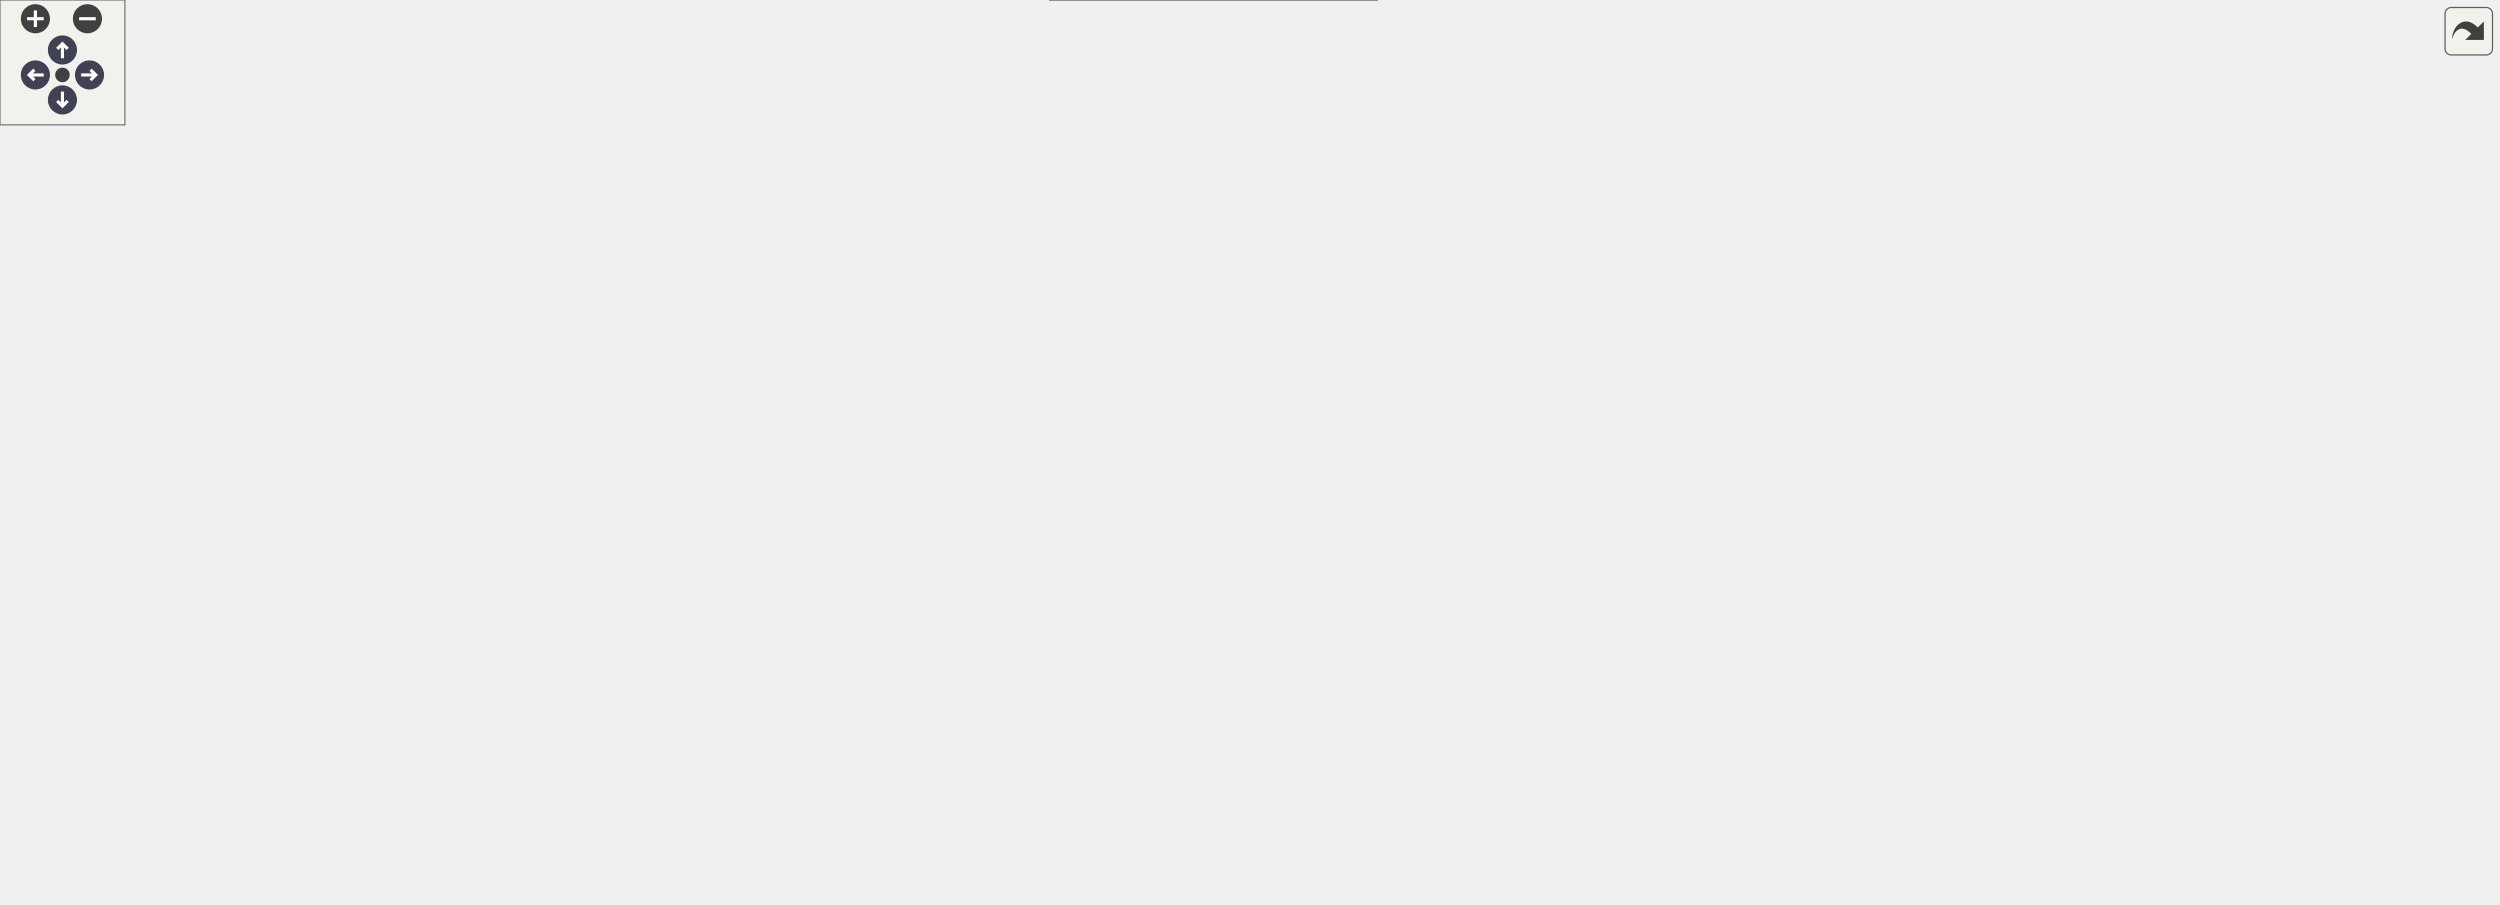
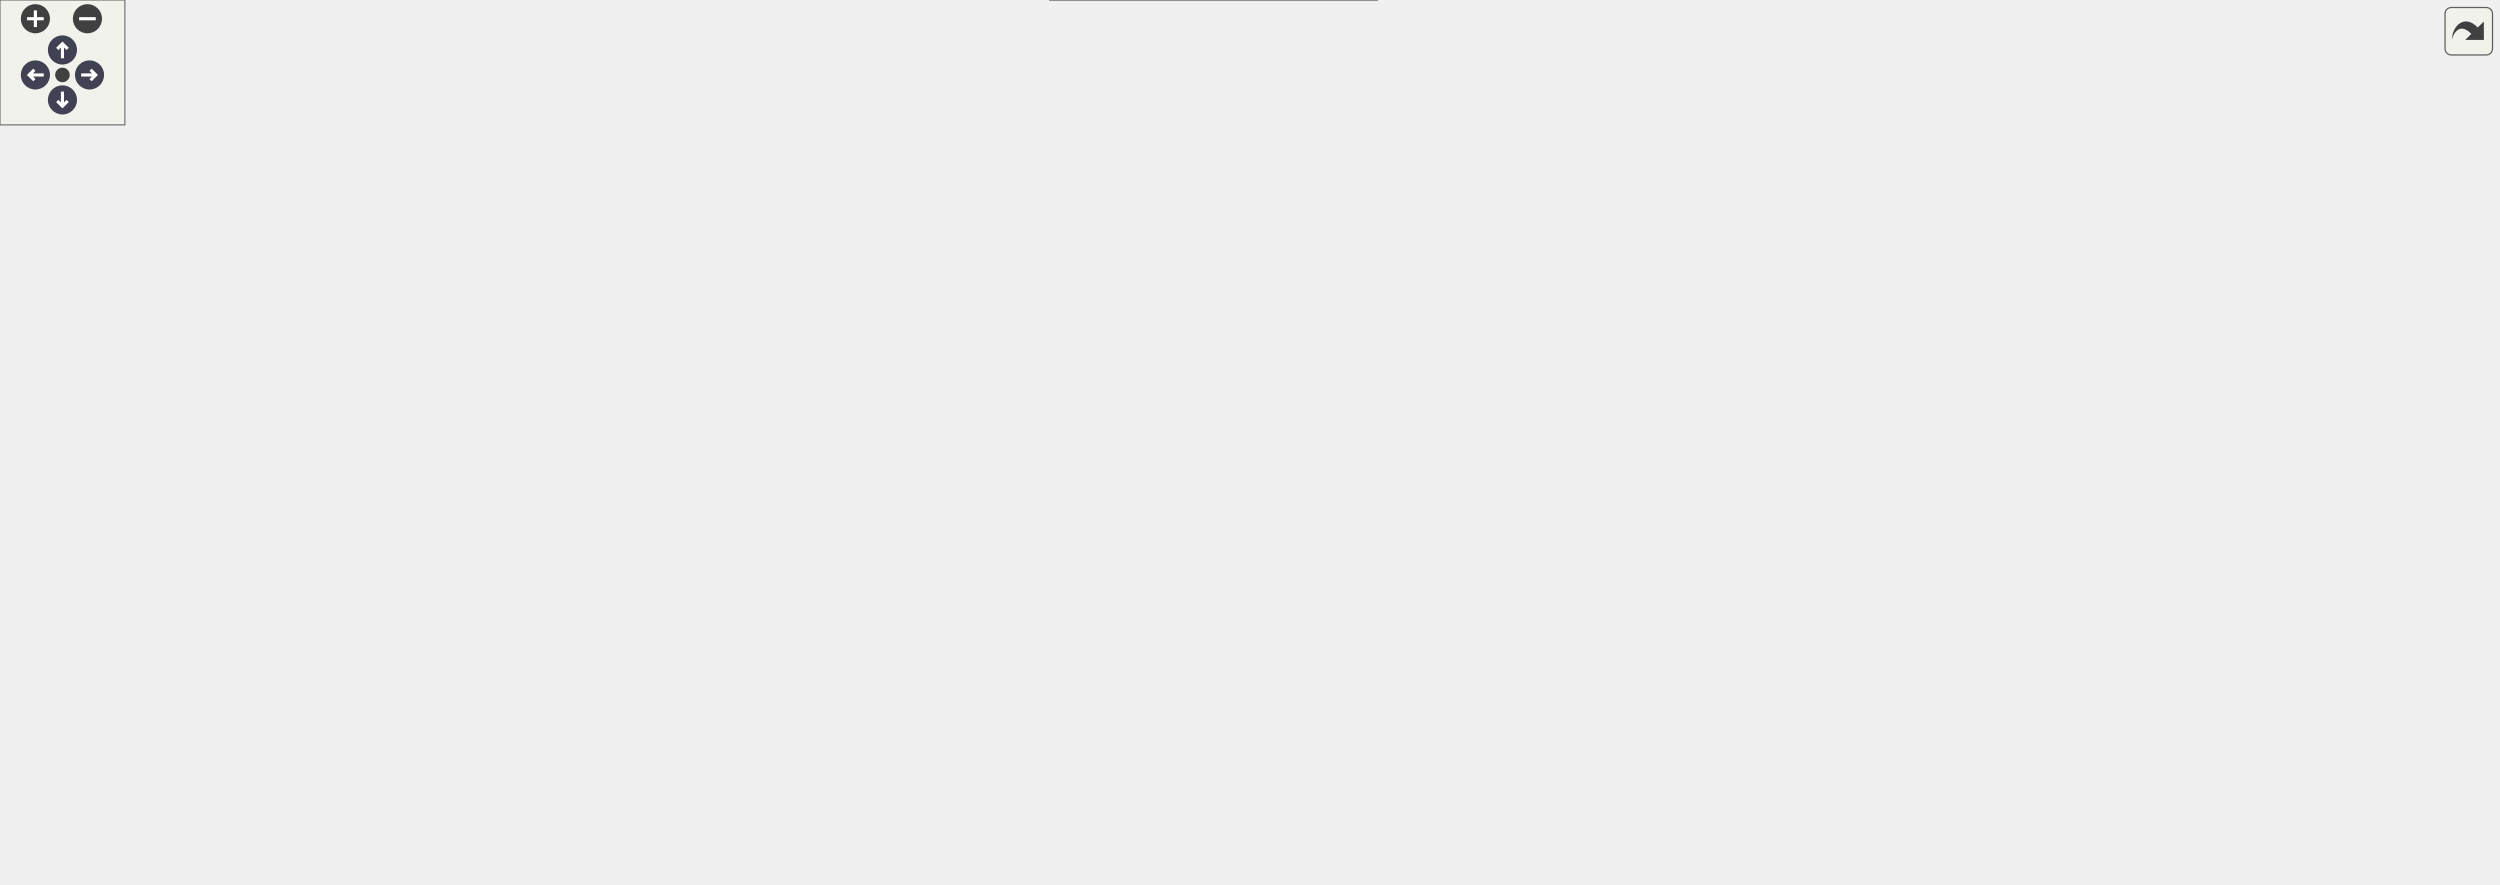
<svg xmlns="http://www.w3.org/2000/svg" xmlns:xlink="http://www.w3.org/1999/xlink" id="main" version="1.1" xml:space="preserve">
  <style type="text/css">
.node, .edge {opacity: 0.7;}
.node.selected, .edge.selected {opacity: 1;}
.edge:hover path { stroke: red; }
.edge:hover polygon { stroke: red; fill: red; }
</style>
  <defs>
    <circle id="rim" cx="0" cy="0" r="7" />
    <circle id="rim2" cx="0" cy="0" r="3.5" />
    <g id="zoomPlus">
      <use xlink:href="#rim" fill="#404040">
        <set attributeName="fill" to="#808080" begin="zoomplus.mouseover" end="zoomplus.mouseout" />
      </use>
      <path d="M-4,0h8M0,-4v8" fill="none" stroke="white" stroke-width="1.5" pointer-events="none" />
    </g>
    <g id="zoomMin">
      <use xlink:href="#rim" fill="#404040">
        <set attributeName="fill" to="#808080" begin="zoomminus.mouseover" end="zoomminus.mouseout" />
      </use>
      <path d="M-4,0h8" fill="none" stroke="white" stroke-width="1.5" pointer-events="none" />
    </g>
    <g id="arrowUp" transform="translate(30 24)">
      <use xlink:href="#rim" />
      <path pointer-events="none" fill="none" stroke="white" stroke-width="1.5" d="M0,-3.0v7 M-2.5,-0.5L0,-3.0L2.5,-0.5" />
    </g>
    <g id="arrowRight" transform="rotate(90) translate(36 -43)">
      <use xlink:href="#rim" />
      <path pointer-events="none" fill="none" stroke="white" stroke-width="1.5" d="M0,-3.0v7 M-2.5,-0.5L0,-3.0L2.5,-0.5" />
    </g>
    <g id="arrowDown" transform="rotate(180) translate(-30 -48)">
      <use xlink:href="#rim" />
      <path pointer-events="none" fill="none" stroke="white" stroke-width="1.5" d="M0,-3.0v7 M-2.5,-0.5L0,-3.0L2.5,-0.5" />
    </g>
    <g id="arrowLeft" transform="rotate(270) translate(-36 17)">
      <use xlink:href="#rim" />
      <path pointer-events="none" fill="none" stroke="white" stroke-width="1.5" d="M0,-3.0v7 M-2.5,-0.5L0,-3.0L2.5,-0.5" />
    </g>
    <g id="resetDef">
      <use xlink:href="#rim2" fill="#404040">
        <set attributeName="fill" to="#808080" begin="reset.mouseover" end="reset.mouseout" />
      </use>
    </g>
  </defs>
  <svg id="graph" class="graph">
    <g id="viewport">
      <g id="Node000001" class="node">
        <g id="a_Node000001">
          <a xlink:title="Updates the dummy cells (ghost nodes) on the faces of the local domain for NON-PERIODIC boundaries.">
-             <polygon fill="#999999" stroke="#666666" points="1200,-163.5 1085,-163.5 1085,-144.5 1200,-144.5 1200,-163.5" />
-             <text text-anchor="middle" x="1142.5" y="-151.5" font-family="Helvetica,sans-Serif" font-size="10.00">UpdateDummyCells</text>
+             <polygon fill="#999999" stroke="#666666" points="1200,-172.5 1085,-172.5 1085,-153.5 1200,-153.5 1200,-172.5" />
+             <text text-anchor="middle" x="1142.5" y="-160.5" font-family="Helvetica,sans-Serif" font-size="10.00">UpdateDummyCells</text>
          </a>
        </g>
      </g>
      <g id="Node000002" class="node">
        <g id="a_Node000002">
          <a xlink:href="Boundaries_8c.html#ab71102c91cda49857fd1f6c33dccf187" target="_top" xlink:title="Main boundary-condition orchestrator executed during solver timestepping.">
-             <polygon fill="white" stroke="#666666" points="1044,-163.5 901,-163.5 901,-144.5 1044,-144.5 1044,-163.5" />
-             <text text-anchor="middle" x="972.5" y="-151.5" font-family="Helvetica,sans-Serif" font-size="10.00">ApplyBoundaryConditions</text>
+             <polygon fill="white" stroke="#666666" points="1044,-272.5 901,-272.5 901,-253.5 1044,-253.5 1044,-272.5" />
+             <text text-anchor="middle" x="972.5" y="-260.5" font-family="Helvetica,sans-Serif" font-size="10.00">ApplyBoundaryConditions</text>
          </a>
        </g>
      </g>
      <g id="edge1_Node000001_Node000002" class="edge">
        <g id="a_edge1_Node000001_Node000002">
          <a xlink:title=" ">
-             <path fill="none" stroke="#63b8ff" d="M1074.37,-154C1064.39,-154 1054.07,-154 1044.02,-154" />
-             <polygon fill="#63b8ff" stroke="#63b8ff" points="1074.62,-157.5 1084.62,-154 1074.62,-150.5 1074.62,-157.5" />
+             <path fill="none" stroke="#63b8ff" d="M1123.6,-179.66C1105.79,-195.56 1077.11,-219.34 1049,-235 1035.44,-242.55 1019.45,-248.82 1005.68,-253.5" />
+             <polygon fill="#63b8ff" stroke="#63b8ff" points="1126.37,-181.87 1131.43,-172.56 1121.67,-176.69 1126.37,-181.87" />
          </a>
        </g>
      </g>
      <g id="Node000017" class="node">
        <g id="a_Node000017">
          <a xlink:href="Boundaries_8c.html#a263a9c9ef344b21fe37b12da9fd37a78" target="_top" xlink:title="(Public) Orchestrates the &quot;light&quot; refresh of all boundary ghost cells after the projection step.">
-             <polygon fill="white" stroke="#666666" points="1049,-75.5 896,-75.5 896,-56.5 1049,-56.5 1049,-75.5" />
-             <text text-anchor="middle" x="972.5" y="-63.5" font-family="Helvetica,sans-Serif" font-size="10.00">RefreshBoundaryGhostCells</text>
+             <polygon fill="white" stroke="#666666" points="1049,-81.5 896,-81.5 896,-62.5 1049,-62.5 1049,-81.5" />
+             <text text-anchor="middle" x="972.5" y="-69.5" font-family="Helvetica,sans-Serif" font-size="10.00">RefreshBoundaryGhostCells</text>
          </a>
        </g>
      </g>
      <g id="edge20_Node000001_Node000017" class="edge">
        <g id="a_edge20_Node000001_Node000017">
          <a xlink:title=" ">
-             <path fill="none" stroke="#63b8ff" d="M1123.08,-137.58C1105.27,-122.49 1076.94,-100.46 1049,-87 1039.32,-82.33 1028.42,-78.55 1017.98,-75.54" />
-             <polygon fill="#63b8ff" stroke="#63b8ff" points="1121.08,-140.48 1130.93,-144.37 1125.65,-135.18 1121.08,-140.48" />
+             <path fill="none" stroke="#63b8ff" d="M1124.24,-145.93C1106.71,-129.52 1078.08,-105.19 1049,-91 1041.1,-87.15 1032.35,-84.03 1023.68,-81.51" />
+             <polygon fill="#63b8ff" stroke="#63b8ff" points="1122.26,-148.88 1131.91,-153.27 1127.11,-143.82 1122.26,-148.88" />
          </a>
        </g>
      </g>
      <g id="Node000022" class="node">
        <g id="a_Node000022">
          <a xlink:href="AnalyticalSolutions_8c.html#acf425c0d1325a81a7020d40c6c825796" target="_top" xlink:title="Internal helper implementation: SetAnalyticalSolution_TGV3D().">
-             <polygon fill="white" stroke="#666666" points="1033,-212 912,-212 912,-182 1033,-182 1033,-212" />
-             <text text-anchor="start" x="920" y="-200" font-family="Helvetica,sans-Serif" font-size="10.00">SetAnalyticalSolution</text>
-             <text text-anchor="middle" x="972.5" y="-189" font-family="Helvetica,sans-Serif" font-size="10.00">_TGV3D</text>
+             <polygon fill="white" stroke="#666666" points="1033,-226 912,-226 912,-196 1033,-196 1033,-226" />
+             <text text-anchor="start" x="920" y="-214" font-family="Helvetica,sans-Serif" font-size="10.00">SetAnalyticalSolution</text>
+             <text text-anchor="middle" x="972.5" y="-203" font-family="Helvetica,sans-Serif" font-size="10.00">_TGV3D</text>
          </a>
        </g>
      </g>
      <g id="edge27_Node000001_Node000022" class="edge">
        <g id="a_edge27_Node000001_Node000022">
          <a xlink:title=" ">
-             <path fill="none" stroke="#63b8ff" d="M1094.43,-166.05C1075.1,-170.99 1052.52,-176.78 1032.13,-181.99" />
-             <polygon fill="#63b8ff" stroke="#63b8ff" points="1095.4,-169.41 1104.22,-163.54 1093.66,-162.63 1095.4,-169.41" />
+             <path fill="none" stroke="#63b8ff" d="M1098.19,-175.37C1076.23,-181.65 1049.38,-189.32 1026.22,-195.94" />
+             <polygon fill="#63b8ff" stroke="#63b8ff" points="1099.25,-178.71 1107.91,-172.6 1097.33,-171.98 1099.25,-178.71" />
          </a>
        </g>
      </g>
      <g id="Node000026" class="node">
        <g id="a_Node000026">
          <a xlink:href="AnalyticalSolutions_8c.html#a1d4a8cea001bf8c1d7e638585717c5f3" target="_top" xlink:title="Internal helper implementation: SetAnalyticalSolution_UniformFlow().">
-             <polygon fill="white" stroke="#666666" points="1033,-126 912,-126 912,-96 1033,-96 1033,-126" />
-             <text text-anchor="start" x="920" y="-114" font-family="Helvetica,sans-Serif" font-size="10.00">SetAnalyticalSolution</text>
-             <text text-anchor="middle" x="972.5" y="-103" font-family="Helvetica,sans-Serif" font-size="10.00">_UniformFlow</text>
-           </a>
-         </g>
-       </g>
-       <g id="edge33_Node000001_Node000026" class="edge">
-         <g id="a_edge33_Node000001_Node000026">
-           <a xlink:title=" ">
-             <path fill="none" stroke="#63b8ff" d="M1094.43,-141.95C1075.1,-137.01 1052.52,-131.22 1032.13,-126.01" />
-             <polygon fill="#63b8ff" stroke="#63b8ff" points="1093.66,-145.37 1104.22,-144.46 1095.4,-138.59 1093.66,-145.37" />
+             <polygon fill="white" stroke="#666666" points="1033,-178 912,-178 912,-148 1033,-148 1033,-178" />
+             <text text-anchor="start" x="920" y="-166" font-family="Helvetica,sans-Serif" font-size="10.00">SetAnalyticalSolution</text>
+             <text text-anchor="middle" x="972.5" y="-155" font-family="Helvetica,sans-Serif" font-size="10.00">_UniformFlow</text>
+           </a>
+         </g>
+       </g>
+       <g id="edge34_Node000001_Node000026" class="edge">
+         <g id="a_edge34_Node000001_Node000026">
+           <a xlink:title=" ">
+             <path fill="none" stroke="#63b8ff" d="M1074.36,-163C1060.75,-163 1046.52,-163 1033.19,-163" />
+             <polygon fill="#63b8ff" stroke="#63b8ff" points="1074.62,-166.5 1084.62,-163 1074.62,-159.5 1074.62,-166.5" />
          </a>
        </g>
      </g>
      <g id="Node000027" class="node">
        <g id="a_Node000027">
          <a xlink:href="AnalyticalSolutions_8c.html#a0e6c82425547a2f212758d552c2c2d86" target="_top" xlink:title="Internal helper implementation: SetAnalyticalSolution_ZeroFlow().">
-             <polygon fill="white" stroke="#666666" points="1033,-260 912,-260 912,-230 1033,-230 1033,-260" />
-             <text text-anchor="start" x="920" y="-248" font-family="Helvetica,sans-Serif" font-size="10.00">SetAnalyticalSolution</text>
-             <text text-anchor="middle" x="972.5" y="-237" font-family="Helvetica,sans-Serif" font-size="10.00">_ZeroFlow</text>
-           </a>
-         </g>
-       </g>
-       <g id="edge35_Node000001_Node000027" class="edge">
-         <g id="a_edge35_Node000001_Node000027">
-           <a xlink:title=" ">
-             <path fill="none" stroke="#63b8ff" d="M1122.67,-170.43C1104.76,-185.36 1076.54,-207.11 1049,-221 1042.49,-224.28 1035.44,-227.24 1028.36,-229.85" />
-             <polygon fill="#63b8ff" stroke="#63b8ff" points="1125.22,-172.86 1130.58,-163.72 1120.69,-167.52 1125.22,-172.86" />
+             <polygon fill="white" stroke="#666666" points="1033,-130 912,-130 912,-100 1033,-100 1033,-130" />
+             <text text-anchor="start" x="920" y="-118" font-family="Helvetica,sans-Serif" font-size="10.00">SetAnalyticalSolution</text>
+             <text text-anchor="middle" x="972.5" y="-107" font-family="Helvetica,sans-Serif" font-size="10.00">_ZeroFlow</text>
+           </a>
+         </g>
+       </g>
+       <g id="edge36_Node000001_Node000027" class="edge">
+         <g id="a_edge36_Node000001_Node000027">
+           <a xlink:title=" ">
+             <path fill="none" stroke="#63b8ff" d="M1098.19,-150.63C1076.23,-144.35 1049.38,-136.68 1026.22,-130.06" />
+             <polygon fill="#63b8ff" stroke="#63b8ff" points="1097.33,-154.02 1107.91,-153.4 1099.25,-147.29 1097.33,-154.02" />
          </a>
        </g>
      </g>
      <g id="Node000003" class="node">
        <g id="a_Node000003">
          <a xlink:href="initialcondition_8c.html#af6a26611066aa455efddcca2fd80fe35" target="_top" xlink:title="Internal helper implementation: FinalizeBlockState().">
-             <polygon fill="white" stroke="#666666" points="835.5,-286.5 728.5,-286.5 728.5,-267.5 835.5,-267.5 835.5,-286.5" />
-             <text text-anchor="middle" x="782" y="-274.5" font-family="Helvetica,sans-Serif" font-size="10.00">FinalizeBlockState</text>
+             <polygon fill="white" stroke="#666666" points="835.5,-355.5 728.5,-355.5 728.5,-336.5 835.5,-336.5 835.5,-355.5" />
+             <text text-anchor="middle" x="782" y="-343.5" font-family="Helvetica,sans-Serif" font-size="10.00">FinalizeBlockState</text>
          </a>
        </g>
      </g>
      <g id="edge2_Node000002_Node000003" class="edge">
        <g id="a_edge2_Node000002_Node000003">
          <a xlink:title=" ">
-             <path fill="none" stroke="#63b8ff" d="M907.29,-167.13C903.35,-168.85 899.56,-170.8 896,-173 875.1,-185.94 877.65,-197.88 860,-215 839.18,-235.19 812.29,-255.74 796.42,-267.38" />
-             <polygon fill="#63b8ff" stroke="#63b8ff" points="908.58,-170.38 916.65,-163.51 906.06,-163.85 908.58,-170.38" />
+             <path fill="none" stroke="#63b8ff" d="M948.29,-278.09C926.29,-291.86 891.95,-311.98 860,-325 848.96,-329.5 836.65,-333.34 825.17,-336.47" />
+             <polygon fill="#63b8ff" stroke="#63b8ff" points="950.35,-280.93 956.92,-272.62 946.6,-275.02 950.35,-280.93" />
          </a>
        </g>
      </g>
      <g id="Node000010" class="node">
        <g id="a_Node000010">
          <a xlink:href="momentumsolvers_8c.html#a6c666dcadf0a165bf35bec15662d7072" target="_top" xlink:title="Solves the Momentum Equations using Dual-Time Stepping with a Fixed-Point RK4 Smoother.">
-             <polygon fill="white" stroke="#666666" points="860,-169 704,-169 704,-139 860,-139 860,-169" />
-             <text text-anchor="start" x="712" y="-157" font-family="Helvetica,sans-Serif" font-size="10.00">MomentumSolver_DualTime</text>
-             <text text-anchor="middle" x="782" y="-146" font-family="Helvetica,sans-Serif" font-size="10.00">_Picard_RK4</text>
+             <polygon fill="white" stroke="#666666" points="860,-230 704,-230 704,-200 860,-200 860,-230" />
+             <text text-anchor="start" x="712" y="-218" font-family="Helvetica,sans-Serif" font-size="10.00">MomentumSolver_DualTime</text>
+             <text text-anchor="middle" x="782" y="-207" font-family="Helvetica,sans-Serif" font-size="10.00">_Picard_RK4</text>
          </a>
        </g>
      </g>
      <g id="edge10_Node000002_Node000010" class="edge">
        <g id="a_edge10_Node000002_Node000010">
          <a xlink:title=" ">
-             <path fill="none" stroke="#63b8ff" d="M890.72,-154C880.57,-154 870.21,-154 860.12,-154" />
-             <polygon fill="#63b8ff" stroke="#63b8ff" points="890.77,-157.5 900.77,-154 890.77,-150.5 890.77,-157.5" />
+             <path fill="none" stroke="#63b8ff" d="M923.9,-250.88C899.08,-244.56 868.49,-236.77 842.15,-230.06" />
+             <polygon fill="#63b8ff" stroke="#63b8ff" points="923.25,-254.33 933.81,-253.4 924.98,-247.54 923.25,-254.33" />
          </a>
        </g>
      </g>
      <g id="Node000015" class="node">
        <g id="a_Node000015">
          <a xlink:href="momentumsolvers_8c.html#aeae56a41737fb0952e07aa4bc8ebda44" target="_top" xlink:title="Advances the momentum equations using an explicit 4th-order Runge-Kutta scheme.">
-             <polygon fill="white" stroke="#666666" points="854.5,-121 709.5,-121 709.5,-91 854.5,-91 854.5,-121" />
-             <text text-anchor="start" x="717.5" y="-109" font-family="Helvetica,sans-Serif" font-size="10.00">MomentumSolver_Explicit</text>
-             <text text-anchor="middle" x="782" y="-98" font-family="Helvetica,sans-Serif" font-size="10.00">_RungeKutta4</text>
+             <polygon fill="white" stroke="#666666" points="854.5,-278 709.5,-278 709.5,-248 854.5,-248 854.5,-278" />
+             <text text-anchor="start" x="717.5" y="-266" font-family="Helvetica,sans-Serif" font-size="10.00">MomentumSolver_Explicit</text>
+             <text text-anchor="middle" x="782" y="-255" font-family="Helvetica,sans-Serif" font-size="10.00">_RungeKutta4</text>
          </a>
        </g>
      </g>
      <g id="edge16_Node000002_Node000015" class="edge">
        <g id="a_edge16_Node000002_Node000015">
          <a xlink:title=" ">
-             <path fill="none" stroke="#63b8ff" d="M923.68,-142C914.49,-139.69 904.95,-137.27 896,-135 878.24,-130.49 858.91,-125.54 841.34,-121.03" />
-             <polygon fill="#63b8ff" stroke="#63b8ff" points="922.92,-145.42 933.47,-144.47 924.63,-138.63 922.92,-145.42" />
+             <path fill="none" stroke="#63b8ff" d="M890.44,-263C878.57,-263 866.42,-263 854.75,-263" />
+             <polygon fill="#63b8ff" stroke="#63b8ff" points="890.77,-266.5 900.77,-263 890.77,-259.5 890.77,-266.5" />
          </a>
        </g>
      </g>
      <g id="Node000016" class="node">
        <g id="a_Node000016">
          <a xlink:href="initialcondition_8c.html#a095ad9c41ee9300bcfa152c411835a91" target="_top" xlink:title="Internal helper implementation: SetInitialFluidState_Load().">
-             <polygon fill="white" stroke="#666666" points="851,-348.5 713,-348.5 713,-329.5 851,-329.5 851,-348.5" />
-             <text text-anchor="middle" x="782" y="-336.5" font-family="Helvetica,sans-Serif" font-size="10.00">SetInitialFluidState_Load</text>
+             <polygon fill="white" stroke="#666666" points="851,-315.5 713,-315.5 713,-296.5 851,-296.5 851,-315.5" />
+             <text text-anchor="middle" x="782" y="-303.5" font-family="Helvetica,sans-Serif" font-size="10.00">SetInitialFluidState_Load</text>
          </a>
        </g>
      </g>
      <g id="edge18_Node000002_Node000016" class="edge">
        <g id="a_edge18_Node000002_Node000016">
          <a xlink:title=" ">
-             <path fill="none" stroke="#63b8ff" d="M900.75,-168.98C899.09,-170.22 897.5,-171.56 896,-173 854.96,-212.5 895.51,-251.46 860,-296 847.5,-311.68 827.63,-322.58 811.2,-329.47" />
-             <polygon fill="#63b8ff" stroke="#63b8ff" points="902.92,-171.76 909.64,-163.56 899.28,-165.78 902.92,-171.76" />
+             <path fill="none" stroke="#63b8ff" d="M919.82,-274.79C889.91,-281.61 852.76,-290.09 824.72,-296.48" />
+             <polygon fill="#63b8ff" stroke="#63b8ff" points="920.69,-278.18 929.67,-272.54 919.14,-271.35 920.69,-278.18" />
          </a>
        </g>
      </g>
      <g id="Node000004" class="node">
        <g id="a_Node000004">
          <a xlink:href="initialcondition_8c.html#a51d0251f84a962a611ff0c0a8797a3e4" target="_top" xlink:title="Internal helper implementation: SetInitialFluidState_FreshStart().">
-             <polygon fill="white" stroke="#666666" points="638,-336 528,-336 528,-306 638,-306 638,-336" />
-             <text text-anchor="start" x="536" y="-324" font-family="Helvetica,sans-Serif" font-size="10.00">SetInitialFluidState</text>
-             <text text-anchor="middle" x="583" y="-313" font-family="Helvetica,sans-Serif" font-size="10.00">_FreshStart</text>
+             <polygon fill="white" stroke="#666666" points="638,-364 528,-364 528,-334 638,-334 638,-364" />
+             <text text-anchor="start" x="536" y="-352" font-family="Helvetica,sans-Serif" font-size="10.00">SetInitialFluidState</text>
+             <text text-anchor="middle" x="583" y="-341" font-family="Helvetica,sans-Serif" font-size="10.00">_FreshStart</text>
          </a>
        </g>
      </g>
      <g id="edge3_Node000003_Node000004" class="edge">
        <g id="a_edge3_Node000003_Node000004">
          <a xlink:title=" ">
-             <path fill="none" stroke="#63b8ff" d="M728.31,-288.77C700.48,-294.98 666.37,-302.6 638.3,-308.87" />
-             <polygon fill="#63b8ff" stroke="#63b8ff" points="729.26,-292.14 738.25,-286.55 727.73,-285.31 729.26,-292.14" />
+             <path fill="none" stroke="#63b8ff" d="M718.41,-346.95C692.59,-347.35 662.96,-347.8 638.1,-348.18" />
+             <polygon fill="#63b8ff" stroke="#63b8ff" points="718.52,-350.45 728.47,-346.8 718.41,-343.45 718.52,-350.45" />
          </a>
        </g>
      </g>
      <g id="Node000005" class="node">
        <g id="a_Node000005">
          <a xlink:href="initialcondition_8c.html#ad0dd7d3f2528b6a7802fcd551e88ea99" target="_top" xlink:title="High-level orchestrator to set the complete initial state of the Eulerian solver.">
-             <polygon fill="white" stroke="#666666" points="430,-325.5 306,-325.5 306,-306.5 430,-306.5 430,-325.5" />
-             <text text-anchor="middle" x="368" y="-313.5" font-family="Helvetica,sans-Serif" font-size="10.00">InitializeEulerianState</text>
+             <polygon fill="white" stroke="#666666" points="430,-307.5 306,-307.5 306,-288.5 430,-288.5 430,-307.5" />
+             <text text-anchor="middle" x="368" y="-295.5" font-family="Helvetica,sans-Serif" font-size="10.00">InitializeEulerianState</text>
          </a>
        </g>
      </g>
      <g id="edge4_Node000004_Node000005" class="edge">
        <g id="a_edge4_Node000004_Node000005">
          <a xlink:title=" ">
-             <path fill="none" stroke="#63b8ff" d="M517.94,-319.5C490.1,-318.84 457.62,-318.08 430.12,-317.43" />
-             <polygon fill="#63b8ff" stroke="#63b8ff" points="517.9,-323 527.98,-319.73 518.06,-316 517.9,-323" />
+             <path fill="none" stroke="#63b8ff" d="M518.18,-333.72C482.66,-325.22 439.57,-314.9 408.84,-307.54" />
+             <polygon fill="#63b8ff" stroke="#63b8ff" points="517.44,-337.14 527.98,-336.06 519.07,-330.33 517.44,-337.14" />
          </a>
        </g>
      </g>
      <g id="Node000006" class="node">
        <g id="a_Node000006">
          <a xlink:href="simulator_8c.html#a3c04138a5bfe5d72780bb7e82a18e627" target="_top" xlink:title="Entry point for the solver executable.">
-             <polygon fill="white" stroke="#666666" points="178,-258.5 137,-258.5 137,-239.5 178,-239.5 178,-258.5" />
-             <text text-anchor="middle" x="157.5" y="-246.5" font-family="Helvetica,sans-Serif" font-size="10.00">main</text>
+             <polygon fill="white" stroke="#666666" points="178,-214.5 137,-214.5 137,-195.5 178,-195.5 178,-214.5" />
+             <text text-anchor="middle" x="157.5" y="-202.5" font-family="Helvetica,sans-Serif" font-size="10.00">main</text>
          </a>
        </g>
      </g>
      <g id="edge5_Node000005_Node000006" class="edge">
        <g id="a_edge5_Node000005_Node000006">
          <a xlink:title=" ">
-             <path fill="none" stroke="#63b8ff" d="M327.48,-303.3C282.85,-288.96 212.05,-266.21 178.02,-255.27" />
-             <polygon fill="#63b8ff" stroke="#63b8ff" points="326.54,-306.67 337.13,-306.4 328.68,-300.01 326.54,-306.67" />
+             <path fill="none" stroke="#63b8ff" d="M322.1,-285.24C306.33,-279.82 288.86,-272.72 274,-264 255.79,-253.31 256.27,-243.58 238,-233 218.88,-221.93 194.65,-214.18 178,-209.68" />
+             <polygon fill="#63b8ff" stroke="#63b8ff" points="321.06,-288.58 331.66,-288.39 323.26,-281.93 321.06,-288.58" />
          </a>
        </g>
      </g>
      <g id="Node000007" class="node">
        <g id="a_Node000007">
          <a xlink:href="test__setup__lifecycle_8c.html#ade9a59479ed17a0a36b0a680a2abcd95" target="_top" xlink:title="Tests the core setup lifecycle through environment, grid, BC, rank-info, and Eulerian-state initializ...">
-             <polygon fill="white" stroke="#666666" points="238,-374 77,-374 77,-344 238,-344 238,-374" />
-             <text text-anchor="start" x="85" y="-362" font-family="Helvetica,sans-Serif" font-size="10.00">TestSetupLifecycleCoreSolver</text>
-             <text text-anchor="middle" x="157.5" y="-351" font-family="Helvetica,sans-Serif" font-size="10.00">Setup</text>
+             <polygon fill="white" stroke="#666666" points="238,-320 77,-320 77,-290 238,-290 238,-320" />
+             <text text-anchor="start" x="85" y="-308" font-family="Helvetica,sans-Serif" font-size="10.00">TestSetupLifecycleCoreSolver</text>
+             <text text-anchor="middle" x="157.5" y="-297" font-family="Helvetica,sans-Serif" font-size="10.00">Setup</text>
          </a>
        </g>
      </g>
      <g id="edge6_Node000005_Node000007" class="edge">
        <g id="a_edge6_Node000005_Node000007">
          <a xlink:title=" ">
-             <path fill="none" stroke="#63b8ff" d="M310.88,-327.57C286.4,-332.62 257.38,-338.61 231.26,-343.99" />
-             <polygon fill="#63b8ff" stroke="#63b8ff" points="311.64,-330.99 320.73,-325.54 310.23,-324.14 311.64,-330.99" />
+             <path fill="none" stroke="#63b8ff" d="M295.75,-300.39C277.24,-301.01 257.18,-301.69 238.26,-302.32" />
+             <polygon fill="#63b8ff" stroke="#63b8ff" points="295.98,-303.89 305.85,-300.05 295.74,-296.89 295.98,-303.89" />
          </a>
        </g>
      </g>
      <g id="Node000009" class="node">
        <g id="a_Node000009">
          <a xlink:href="test__setup__lifecycle_8c.html#add314563505cfe38b11e68729da858d0" target="_top" xlink:title="Tests particle-swarm initialization and deterministic settlement on a tiny fully initialized case.">
-             <polygon fill="white" stroke="#666666" points="229,-326 86,-326 86,-296 229,-296 229,-326" />
-             <text text-anchor="start" x="94" y="-314" font-family="Helvetica,sans-Serif" font-size="10.00">TestSetupLifecycleParticle</text>
-             <text text-anchor="middle" x="157.5" y="-303" font-family="Helvetica,sans-Serif" font-size="10.00">Initialization</text>
+             <polygon fill="white" stroke="#666666" points="229,-272 86,-272 86,-242 229,-242 229,-272" />
+             <text text-anchor="start" x="94" y="-260" font-family="Helvetica,sans-Serif" font-size="10.00">TestSetupLifecycleParticle</text>
+             <text text-anchor="middle" x="157.5" y="-249" font-family="Helvetica,sans-Serif" font-size="10.00">Initialization</text>
          </a>
        </g>
      </g>
      <g id="edge8_Node000005_Node000009" class="edge">
        <g id="a_edge8_Node000005_Node000009">
          <a xlink:title=" ">
-             <path fill="none" stroke="#63b8ff" d="M295.8,-314.29C274.29,-313.78 250.68,-313.21 229.19,-312.7" />
-             <polygon fill="#63b8ff" stroke="#63b8ff" points="295.77,-317.79 305.85,-314.53 295.94,-310.79 295.77,-317.79" />
+             <path fill="none" stroke="#63b8ff" d="M308.7,-286.54C284.01,-281.68 255.02,-275.98 229.12,-270.89" />
+             <polygon fill="#63b8ff" stroke="#63b8ff" points="308.15,-290 318.64,-288.49 309.51,-283.13 308.15,-290" />
          </a>
        </g>
      </g>
      <g id="Node000008" class="node">
        <g id="a_Node000008">
          <a xlink:href="test__setup__lifecycle_8c.html#a3c04138a5bfe5d72780bb7e82a18e627" target="_top" xlink:title="Runs the unit-setup PETSc test binary.">
-             <polygon fill="white" stroke="#666666" points="41,-344.5 0,-344.5 0,-325.5 41,-325.5 41,-344.5" />
-             <text text-anchor="middle" x="20.5" y="-332.5" font-family="Helvetica,sans-Serif" font-size="10.00">main</text>
+             <polygon fill="white" stroke="#666666" points="41,-290.5 0,-290.5 0,-271.5 41,-271.5 41,-290.5" />
+             <text text-anchor="middle" x="20.5" y="-278.5" font-family="Helvetica,sans-Serif" font-size="10.00">main</text>
          </a>
        </g>
      </g>
      <g id="edge7_Node000007_Node000008" class="edge">
        <g id="a_edge7_Node000007_Node000008">
          <a xlink:title=" ">
-             <path fill="none" stroke="#63b8ff" d="M66.72,-343.04C57.25,-341.35 48.43,-339.79 41.14,-338.49" />
-             <polygon fill="#63b8ff" stroke="#63b8ff" points="66.34,-346.53 76.8,-344.83 67.57,-339.63 66.34,-346.53" />
+             <path fill="none" stroke="#63b8ff" d="M66.72,-289.04C57.25,-287.35 48.43,-285.79 41.14,-284.49" />
+             <polygon fill="#63b8ff" stroke="#63b8ff" points="66.34,-292.53 76.8,-290.83 67.57,-285.63 66.34,-292.53" />
          </a>
        </g>
      </g>
      <g id="edge9_Node000009_Node000008" class="edge">
        <g id="a_edge9_Node000009_Node000008">
          <a xlink:title=" ">
-             <path fill="none" stroke="#63b8ff" d="M75.87,-325.33C62.97,-327.63 50.73,-329.8 41.14,-331.51" />
-             <polygon fill="#63b8ff" stroke="#63b8ff" points="76.6,-328.76 85.84,-323.56 75.38,-321.87 76.6,-328.76" />
+             <path fill="none" stroke="#63b8ff" d="M75.87,-271.33C62.97,-273.63 50.73,-275.8 41.14,-277.51" />
+             <polygon fill="#63b8ff" stroke="#63b8ff" points="76.6,-274.76 85.84,-269.56 75.38,-267.87 76.6,-274.76" />
          </a>
        </g>
      </g>
      <g id="Node000011" class="node">
        <g id="a_Node000011">
          <a xlink:href="solvers_8c.html#ac6ffbc1ea90ff43f8cd847fbc3fd6144" target="_top" xlink:title="Orchestrates a single time step of the Eulerian fluid solver.">
-             <polygon fill="white" stroke="#666666" points="618.5,-115.5 547.5,-115.5 547.5,-96.5 618.5,-96.5 618.5,-115.5" />
-             <text text-anchor="middle" x="583" y="-103.5" font-family="Helvetica,sans-Serif" font-size="10.00">FlowSolver</text>
+             <polygon fill="white" stroke="#666666" points="618.5,-239.5 547.5,-239.5 547.5,-220.5 618.5,-220.5 618.5,-239.5" />
+             <text text-anchor="middle" x="583" y="-227.5" font-family="Helvetica,sans-Serif" font-size="10.00">FlowSolver</text>
          </a>
        </g>
      </g>
      <g id="edge11_Node000010_Node000011" class="edge">
        <g id="a_edge11_Node000010_Node000011">
          <a xlink:title=" ">
-             <path fill="none" stroke="#63b8ff" d="M713.84,-136.43C698.78,-132.58 682.86,-128.59 668,-125 651.87,-121.11 633.93,-117.02 618.79,-113.63" />
-             <polygon fill="#63b8ff" stroke="#63b8ff" points="713.04,-139.83 723.59,-138.93 714.78,-133.05 713.04,-139.83" />
+             <path fill="none" stroke="#63b8ff" d="M693.85,-221.64C667.22,-223.66 639.46,-225.78 618.51,-227.37" />
+             <polygon fill="#63b8ff" stroke="#63b8ff" points="694.28,-225.11 703.99,-220.86 693.75,-218.13 694.28,-225.11" />
          </a>
        </g>
      </g>
      <g id="Node000012" class="node">
        <g id="a_Node000012">
          <a xlink:href="runloop_8c.html#a5cfb2f783604af7f20171d19f969d5d3" target="_top" xlink:title="Executes the main time-marching loop for the particle simulation.">
-             <polygon fill="white" stroke="#666666" points="423.5,-249.5 312.5,-249.5 312.5,-230.5 423.5,-230.5 423.5,-249.5" />
-             <text text-anchor="middle" x="368" y="-237.5" font-family="Helvetica,sans-Serif" font-size="10.00">AdvanceSimulation</text>
+             <polygon fill="white" stroke="#666666" points="423.5,-206.5 312.5,-206.5 312.5,-187.5 423.5,-187.5 423.5,-206.5" />
+             <text text-anchor="middle" x="368" y="-194.5" font-family="Helvetica,sans-Serif" font-size="10.00">AdvanceSimulation</text>
          </a>
        </g>
      </g>
      <g id="edge12_Node000011_Node000012" class="edge">
        <g id="a_edge12_Node000011_Node000012">
          <a xlink:title=" ">
-             <path fill="none" stroke="#63b8ff" d="M537.31,-111.76C524.16,-114.59 510.08,-118.78 498,-125 444.38,-152.59 395.43,-207.75 376.88,-230.18" />
-             <polygon fill="#63b8ff" stroke="#63b8ff" points="537.98,-115.2 547.13,-109.85 536.64,-108.32 537.98,-115.2" />
+             <path fill="none" stroke="#63b8ff" d="M537.02,-223.03C503.94,-217.91 458.82,-210.92 423.67,-205.47" />
+             <polygon fill="#63b8ff" stroke="#63b8ff" points="536.89,-226.55 547.3,-224.62 537.96,-219.63 536.89,-226.55" />
          </a>
        </g>
      </g>
      <g id="Node000013" class="node">
        <g id="a_Node000013">
          <a xlink:href="test__solver__kernels_8c.html#a2c956f70999e90da1261871c9e070686" target="_top" xlink:title="Tests FlowSolver guardrails for unsupported momentum solver selections.">
-             <polygon fill="white" stroke="#666666" points="462,-121 274,-121 274,-91 462,-91 462,-121" />
-             <text text-anchor="start" x="282" y="-109" font-family="Helvetica,sans-Serif" font-size="10.00">TestFlowSolverRejectsUnsupported</text>
-             <text text-anchor="middle" x="368" y="-98" font-family="Helvetica,sans-Serif" font-size="10.00">MomentumSolverType</text>
+             <polygon fill="white" stroke="#666666" points="462,-255 274,-255 274,-225 462,-225 462,-255" />
+             <text text-anchor="start" x="282" y="-243" font-family="Helvetica,sans-Serif" font-size="10.00">TestFlowSolverRejectsUnsupported</text>
+             <text text-anchor="middle" x="368" y="-232" font-family="Helvetica,sans-Serif" font-size="10.00">MomentumSolverType</text>
          </a>
        </g>
      </g>
      <g id="edge14_Node000011_Node000013" class="edge">
        <g id="a_edge14_Node000011_Node000013">
          <a xlink:title=" ">
-             <path fill="none" stroke="#63b8ff" d="M537.03,-106C515.18,-106 488.07,-106 462.06,-106" />
-             <polygon fill="#63b8ff" stroke="#63b8ff" points="537.3,-109.5 547.3,-106 537.3,-102.5 537.3,-109.5" />
+             <path fill="none" stroke="#63b8ff" d="M537.03,-232.11C515.18,-233.14 488.07,-234.41 462.06,-235.63" />
+             <polygon fill="#63b8ff" stroke="#63b8ff" points="537.48,-235.59 547.3,-231.63 537.15,-228.6 537.48,-235.59" />
          </a>
        </g>
      </g>
      <g id="edge13_Node000012_Node000006" class="edge">
        <g id="a_edge13_Node000012_Node000006">
          <a xlink:title=" ">
-             <path fill="none" stroke="#63b8ff" d="M302.42,-242.79C259.63,-244.63 206.36,-246.93 178.15,-248.15" />
-             <polygon fill="#63b8ff" stroke="#63b8ff" points="302.65,-246.28 312.49,-242.35 302.35,-239.29 302.65,-246.28" />
+             <path fill="none" stroke="#63b8ff" d="M302.42,-199.48C259.63,-201.12 206.36,-203.16 178.15,-204.25" />
+             <polygon fill="#63b8ff" stroke="#63b8ff" points="302.63,-202.97 312.49,-199.09 302.36,-195.98 302.63,-202.97" />
          </a>
        </g>
      </g>
      <g id="Node000014" class="node">
        <g id="a_Node000014">
          <a xlink:href="test__solver__kernels_8c.html#a3c04138a5bfe5d72780bb7e82a18e627" target="_top" xlink:title="Runs the unit-solver PETSc test binary.">
-             <polygon fill="white" stroke="#666666" points="178,-115.5 137,-115.5 137,-96.5 178,-96.5 178,-115.5" />
-             <text text-anchor="middle" x="157.5" y="-103.5" font-family="Helvetica,sans-Serif" font-size="10.00">main</text>
+             <polygon fill="white" stroke="#666666" points="178,-174.5 137,-174.5 137,-155.5 178,-155.5 178,-174.5" />
+             <text text-anchor="middle" x="157.5" y="-162.5" font-family="Helvetica,sans-Serif" font-size="10.00">main</text>
          </a>
        </g>
      </g>
      <g id="edge15_Node000013_Node000014" class="edge">
        <g id="a_edge15_Node000013_Node000014">
          <a xlink:title=" ">
-             <path fill="none" stroke="#63b8ff" d="M263.63,-106C231.05,-106 198.34,-106 178.26,-106" />
-             <polygon fill="#63b8ff" stroke="#63b8ff" points="263.73,-109.5 273.73,-106 263.73,-102.5 263.73,-109.5" />
+             <path fill="none" stroke="#63b8ff" d="M288.21,-221.35C283.32,-219.42 278.54,-217.31 274,-215 255.69,-205.69 256.33,-195.27 238,-186 218.89,-176.34 194.88,-170.79 178.27,-167.85" />
+             <polygon fill="#63b8ff" stroke="#63b8ff" points="287.14,-224.69 297.73,-224.85 289.55,-218.12 287.14,-224.69" />
          </a>
        </g>
      </g>
      <g id="edge17_Node000015_Node000011" class="edge">
        <g id="a_edge17_Node000015_Node000011">
          <a xlink:title=" ">
-             <path fill="none" stroke="#63b8ff" d="M699.06,-106C670.93,-106 640.94,-106 618.63,-106" />
-             <polygon fill="#63b8ff" stroke="#63b8ff" points="699.32,-109.5 709.32,-106 699.32,-102.5 699.32,-109.5" />
+             <path fill="none" stroke="#63b8ff" d="M699.43,-249.34C671.19,-244.61 641.04,-239.55 618.63,-235.8" />
+             <polygon fill="#63b8ff" stroke="#63b8ff" points="698.88,-252.79 709.32,-250.99 700.04,-245.89 698.88,-252.79" />
          </a>
        </g>
      </g>
      <g id="edge19_Node000016_Node000005" class="edge">
        <g id="a_edge19_Node000016_Node000005">
          <a xlink:title=" ">
-             <path fill="none" stroke="#63b8ff" d="M702.75,-343.7C691.1,-344.24 679.24,-344.7 668,-345 592.47,-347 573.09,-353.34 498,-345 464.92,-341.33 427.93,-332.51 402.07,-325.56" />
-             <polygon fill="#63b8ff" stroke="#63b8ff" points="703.08,-347.18 712.9,-343.2 702.74,-340.19 703.08,-347.18" />
+             <path fill="none" stroke="#63b8ff" d="M702.55,-304.48C623.28,-302.94 502.47,-300.59 430.07,-299.19" />
+             <polygon fill="#63b8ff" stroke="#63b8ff" points="702.9,-307.98 712.97,-304.68 703.04,-300.99 702.9,-307.98" />
          </a>
        </g>
      </g>
      <g id="Node000018" class="node">
        <g id="a_Node000018">
          <a xlink:href="poisson_8c.html#a34a113dcc9ca606d914c3d021a4d85fc" target="_top" xlink:title="Corrects the contravariant velocity field Ucont to be divergence-free using the gradient of the press...">
            <polygon fill="white" stroke="#666666" points="814.5,-72.5 749.5,-72.5 749.5,-53.5 814.5,-53.5 814.5,-72.5" />
            <text text-anchor="middle" x="782" y="-60.5" font-family="Helvetica,sans-Serif" font-size="10.00">Projection</text>
          </a>
        </g>
      </g>
      <g id="edge21_Node000017_Node000018" class="edge">
        <g id="a_edge21_Node000017_Node000018">
          <a xlink:title=" ">
-             <path fill="none" stroke="#63b8ff" d="M885.9,-64.64C860.59,-64.23 834.44,-63.82 814.84,-63.51" />
-             <polygon fill="#63b8ff" stroke="#63b8ff" points="885.86,-68.14 895.92,-64.8 885.97,-61.14 885.86,-68.14" />
+             <path fill="none" stroke="#63b8ff" d="M885.9,-67.91C860.59,-66.7 834.44,-65.46 814.84,-64.52" />
+             <polygon fill="#63b8ff" stroke="#63b8ff" points="885.76,-71.41 895.92,-68.39 886.09,-64.42 885.76,-71.41" />
          </a>
        </g>
      </g>
      <g id="edge22_Node000018_Node000011" class="edge">
        <g id="a_edge22_Node000018_Node000011">
          <a xlink:title=" ">
-             <path fill="none" stroke="#63b8ff" d="M739.2,-72.12C703.3,-79.96 652.18,-91.12 618.56,-98.46" />
-             <polygon fill="#63b8ff" stroke="#63b8ff" points="740.32,-75.46 749.35,-69.91 738.83,-68.62 740.32,-75.46" />
+             <path fill="none" stroke="#63b8ff" d="M761.74,-79.33C721.18,-113.71 628.02,-192.68 595.47,-220.27" />
+             <polygon fill="#63b8ff" stroke="#63b8ff" points="764.19,-81.84 769.56,-72.7 759.67,-76.5 764.19,-81.84" />
          </a>
        </g>
      </g>
      <g id="Node000019" class="node">
        <g id="a_Node000019">
          <a xlink:href="test__poisson__rhs_8c.html#ae5cfdf019797a7d1b52771a9c42a24dc" target="_top" xlink:title="Tests that projection applies the expected x-direction correction for a linear pressure field.">
            <polygon fill="white" stroke="#666666" points="668,-78 498,-78 498,-48 668,-48 668,-78" />
            <text text-anchor="start" x="506" y="-66" font-family="Helvetica,sans-Serif" font-size="10.00">TestProjectionLinearPhiCorrects</text>
            <text text-anchor="middle" x="583" y="-55" font-family="Helvetica,sans-Serif" font-size="10.00">Velocity</text>
          </a>
        </g>
      </g>
      <g id="edge23_Node000018_Node000019" class="edge">
        <g id="a_edge23_Node000018_Node000019">
          <a xlink:title=" ">
            <path fill="none" stroke="#63b8ff" d="M739.33,-63C718.63,-63 692.85,-63 668.28,-63" />
            <polygon fill="#63b8ff" stroke="#63b8ff" points="739.35,-66.5 749.35,-63 739.35,-59.5 739.35,-66.5" />
          </a>
        </g>
      </g>
      <g id="Node000021" class="node">
        <g id="a_Node000021">
          <a xlink:href="test__poisson__rhs_8c.html#a6b7bbb4b85541b34f7741c929d960103" target="_top" xlink:title="Tests that projection leaves a zero pressure-correction field unchanged.">
            <polygon fill="white" stroke="#666666" points="661.5,-30 504.5,-30 504.5,0 661.5,0 661.5,-30" />
            <text text-anchor="start" x="512.5" y="-18" font-family="Helvetica,sans-Serif" font-size="10.00">TestProjectionZeroPhiLeaves</text>
            <text text-anchor="middle" x="583" y="-7" font-family="Helvetica,sans-Serif" font-size="10.00">VelocityUnchanged</text>
          </a>
        </g>
      </g>
      <g id="edge25_Node000018_Node000021" class="edge">
        <g id="a_edge25_Node000018_Node000021">
          <a xlink:title=" ">
            <path fill="none" stroke="#63b8ff" d="M739.4,-52.86C712.23,-46.24 676.27,-37.48 645.79,-30.06" />
            <polygon fill="#63b8ff" stroke="#63b8ff" points="738.8,-56.32 749.35,-55.29 740.46,-49.52 738.8,-56.32" />
          </a>
        </g>
      </g>
      <g id="Node000020" class="node">
        <g id="a_Node000020">
          <a xlink:href="test__poisson__rhs_8c.html#a3c04138a5bfe5d72780bb7e82a18e627" target="_top" xlink:title="Runs the unit-poisson-rhs PETSc test binary.">
            <polygon fill="white" stroke="#666666" points="388.5,-48.5 347.5,-48.5 347.5,-29.5 388.5,-29.5 388.5,-48.5" />
            <text text-anchor="middle" x="368" y="-36.5" font-family="Helvetica,sans-Serif" font-size="10.00">main</text>
          </a>
        </g>
      </g>
      <g id="edge24_Node000019_Node000020" class="edge">
        <g id="a_edge24_Node000019_Node000020">
          <a xlink:title=" ">
            <path fill="none" stroke="#63b8ff" d="M487.42,-52.34C450.33,-48.16 411.28,-43.76 388.59,-41.21" />
            <polygon fill="#63b8ff" stroke="#63b8ff" points="487.49,-55.87 497.82,-53.51 488.27,-48.92 487.49,-55.87" />
          </a>
        </g>
      </g>
      <g id="edge26_Node000021_Node000020" class="edge">
        <g id="a_edge26_Node000021_Node000020">
          <a xlink:title=" ">
            <path fill="none" stroke="#63b8ff" d="M494.14,-24.9C455.13,-29.29 412.68,-34.08 388.61,-36.79" />
            <polygon fill="#63b8ff" stroke="#63b8ff" points="494.95,-28.33 504.5,-23.73 494.17,-21.37 494.95,-28.33" />
          </a>
        </g>
      </g>
      <g id="Node000023" class="node">
        <g id="a_Node000023">
          <a xlink:href="AnalyticalSolutions_8c.html#a54b92a9147b61777201162a261141608" target="_top" xlink:title="Dispatches to the appropriate analytical solution function based on simulation settings.">
-             <polygon fill="white" stroke="#666666" points="851,-206.5 713,-206.5 713,-187.5 851,-187.5 851,-206.5" />
-             <text text-anchor="middle" x="782" y="-194.5" font-family="Helvetica,sans-Serif" font-size="10.00">AnalyticalSolutionEngine</text>
+             <polygon fill="white" stroke="#666666" points="851,-172.5 713,-172.5 713,-153.5 851,-153.5 851,-172.5" />
+             <text text-anchor="middle" x="782" y="-160.5" font-family="Helvetica,sans-Serif" font-size="10.00">AnalyticalSolutionEngine</text>
          </a>
        </g>
      </g>
      <g id="edge28_Node000022_Node000023" class="edge">
        <g id="a_edge28_Node000022_Node000023">
          <a xlink:title=" ">
-             <path fill="none" stroke="#63b8ff" d="M901.72,-197C885.19,-197 867.58,-197 851.12,-197" />
-             <polygon fill="#63b8ff" stroke="#63b8ff" points="901.86,-200.5 911.86,-197 901.86,-193.5 901.86,-200.5" />
+             <path fill="none" stroke="#63b8ff" d="M902.35,-193.39C874.69,-186.35 843.93,-178.51 820.56,-172.56" />
+             <polygon fill="#63b8ff" stroke="#63b8ff" points="901.82,-196.87 912.37,-195.94 903.55,-190.08 901.82,-196.87" />
          </a>
        </g>
      </g>
      <g id="edge30_Node000023_Node000005" class="edge">
        <g id="a_edge30_Node000023_Node000005">
          <a xlink:title=" ">
-             <path fill="none" stroke="#63b8ff" d="M750.75,-210.73C728.25,-220.6 696.61,-233.74 668,-243 581.19,-271.1 477.17,-294.19 417.51,-306.45" />
-             <polygon fill="#63b8ff" stroke="#63b8ff" points="752.38,-213.84 760.1,-206.59 749.54,-207.44 752.38,-213.84" />
+             <path fill="none" stroke="#63b8ff" d="M730.01,-176.13C720.77,-179.97 711.65,-184.84 704,-191 680.67,-209.8 692.95,-231.41 668,-248 629.98,-273.27 506.15,-287.25 430.3,-293.64" />
+             <polygon fill="#63b8ff" stroke="#63b8ff" points="731.51,-179.31 739.63,-172.51 729.04,-172.76 731.51,-179.31" />
          </a>
        </g>
      </g>
      <g id="edge29_Node000023_Node000012" class="edge">
        <g id="a_edge29_Node000023_Node000012">
          <a xlink:title=" ">
-             <path fill="none" stroke="#63b8ff" d="M733.24,-208.76C713.2,-213.27 689.59,-218.04 668,-221 583.1,-232.65 483.64,-237.17 423.53,-238.92" />
-             <polygon fill="#63b8ff" stroke="#63b8ff" points="734.1,-212.15 743.06,-206.5 732.53,-205.33 734.1,-212.15" />
+             <path fill="none" stroke="#63b8ff" d="M702.73,-170.01C691.09,-171.03 679.23,-172.05 668,-173 582.64,-180.2 483.52,-188.06 423.57,-192.75" />
+             <polygon fill="#63b8ff" stroke="#63b8ff" points="703.23,-173.48 712.89,-169.12 702.62,-166.51 703.23,-173.48" />
          </a>
        </g>
      </g>
      <g id="Node000024" class="node">
        <g id="a_Node000024">
          <a xlink:href="test__solver__kernels_8c.html#af15bcb79569fff8cf0d34710190232aa" target="_top" xlink:title="Tests analytical solution engine ZERO_FLOW, UNIFORM_FLOW, and unknown-type dispatch.">
-             <polygon fill="white" stroke="#666666" points="662,-212 504,-212 504,-182 662,-182 662,-212" />
-             <text text-anchor="start" x="512" y="-200" font-family="Helvetica,sans-Serif" font-size="10.00">TestAnalyticalSolutionEngine</text>
-             <text text-anchor="middle" x="583" y="-189" font-family="Helvetica,sans-Serif" font-size="10.00">Dispatch</text>
+             <polygon fill="white" stroke="#666666" points="447,-169 289,-169 289,-139 447,-139 447,-169" />
+             <text text-anchor="start" x="297" y="-157" font-family="Helvetica,sans-Serif" font-size="10.00">TestAnalyticalSolutionEngine</text>
+             <text text-anchor="middle" x="368" y="-146" font-family="Helvetica,sans-Serif" font-size="10.00">Dispatch</text>
          </a>
        </g>
      </g>
      <g id="edge31_Node000023_Node000024" class="edge">
        <g id="a_edge31_Node000023_Node000024">
          <a xlink:title=" ">
-             <path fill="none" stroke="#63b8ff" d="M702.83,-197C689.47,-197 675.58,-197 662.22,-197" />
-             <polygon fill="#63b8ff" stroke="#63b8ff" points="702.93,-200.5 712.93,-197 702.93,-193.5 702.93,-200.5" />
+             <path fill="none" stroke="#63b8ff" d="M702.87,-161.29C629.62,-159.69 520.67,-157.31 447.34,-155.71" />
+             <polygon fill="#63b8ff" stroke="#63b8ff" points="702.89,-164.79 712.97,-161.51 703.05,-157.8 702.89,-164.79" />
          </a>
        </g>
      </g>
      <g id="Node000025" class="node">
        <g id="a_Node000025">
          <a xlink:href="test__solver__kernels_8c.html#a031f5f22360eca832b75a68f68078ec6" target="_top" xlink:title="Tests exact Taylor-Green samples on selected Eulerian interior and boundary points.">
-             <polygon fill="white" stroke="#666666" points="662,-164 504,-164 504,-134 662,-134 662,-164" />
-             <text text-anchor="start" x="512" y="-152" font-family="Helvetica,sans-Serif" font-size="10.00">TestAnalyticalSolutionEngine</text>
-             <text text-anchor="middle" x="583" y="-141" font-family="Helvetica,sans-Serif" font-size="10.00">TaylorGreenSamples</text>
-           </a>
-         </g>
-       </g>
-       <g id="edge32_Node000023_Node000025" class="edge">
-         <g id="a_edge32_Node000023_Node000025">
-           <a xlink:title=" ">
-             <path fill="none" stroke="#63b8ff" d="M731.6,-184.96C705.6,-178.63 673.46,-170.8 645.82,-164.06" />
-             <polygon fill="#63b8ff" stroke="#63b8ff" points="731.06,-188.43 741.61,-187.4 732.72,-181.63 731.06,-188.43" />
-           </a>
-         </g>
-       </g>
-       <g id="edge34_Node000026_Node000023" class="edge">
-         <g id="a_edge34_Node000026_Node000023">
-           <a xlink:title=" ">
-             <path fill="none" stroke="#63b8ff" d="M903.54,-130.46C900.93,-131.87 898.41,-133.38 896,-135 875.3,-148.88 881.15,-164.81 860,-178 853.81,-181.86 846.88,-184.94 839.79,-187.39" />
-             <polygon fill="#63b8ff" stroke="#63b8ff" points="905.2,-133.54 912.65,-126.01 902.13,-127.25 905.2,-133.54" />
-           </a>
-         </g>
-       </g>
-       <g id="edge36_Node000027_Node000023" class="edge">
-         <g id="a_edge36_Node000027_Node000023">
-           <a xlink:title=" ">
-             <path fill="none" stroke="#63b8ff" d="M902.35,-227.39C874.69,-220.35 843.93,-212.51 820.56,-206.56" />
-             <polygon fill="#63b8ff" stroke="#63b8ff" points="901.82,-230.87 912.37,-229.94 903.55,-224.08 901.82,-230.87" />
+             <polygon fill="white" stroke="#666666" points="662,-126 504,-126 504,-96 662,-96 662,-126" />
+             <text text-anchor="start" x="512" y="-114" font-family="Helvetica,sans-Serif" font-size="10.00">TestAnalyticalSolutionEngine</text>
+             <text text-anchor="middle" x="583" y="-103" font-family="Helvetica,sans-Serif" font-size="10.00">TaylorGreenSamples</text>
+           </a>
+         </g>
+       </g>
+       <g id="edge33_Node000023_Node000025" class="edge">
+         <g id="a_edge33_Node000023_Node000025">
+           <a xlink:title=" ">
+             <path fill="none" stroke="#63b8ff" d="M734.94,-150.84C706.95,-143.45 670.98,-133.96 641.17,-126.09" />
+             <polygon fill="#63b8ff" stroke="#63b8ff" points="734.31,-154.29 744.87,-153.46 736.09,-147.53 734.31,-154.29" />
+           </a>
+         </g>
+       </g>
+       <g id="edge32_Node000024_Node000014" class="edge">
+         <g id="a_edge32_Node000024_Node000014">
+           <a xlink:title=" ">
+             <path fill="none" stroke="#63b8ff" d="M278.36,-158.68C241.13,-160.64 201.18,-162.75 178.09,-163.97" />
+             <polygon fill="#63b8ff" stroke="#63b8ff" points="278.97,-162.15 288.77,-158.13 278.6,-155.16 278.97,-162.15" />
+           </a>
+         </g>
+       </g>
+       <g id="edge35_Node000026_Node000023" class="edge">
+         <g id="a_edge35_Node000026_Node000023">
+           <a xlink:title=" ">
+             <path fill="none" stroke="#63b8ff" d="M901.72,-163C885.19,-163 867.58,-163 851.12,-163" />
+             <polygon fill="#63b8ff" stroke="#63b8ff" points="901.86,-166.5 911.86,-163 901.86,-159.5 901.86,-166.5" />
+           </a>
+         </g>
+       </g>
+       <g id="edge37_Node000027_Node000023" class="edge">
+         <g id="a_edge37_Node000027_Node000023">
+           <a xlink:title=" ">
+             <path fill="none" stroke="#63b8ff" d="M902.35,-132.61C874.69,-139.65 843.93,-147.49 820.56,-153.44" />
+             <polygon fill="#63b8ff" stroke="#63b8ff" points="903.55,-135.92 912.37,-130.06 901.82,-129.13 903.55,-135.92" />
          </a>
        </g>
      </g>
    </g>
  </svg>
  <g id="navigator" transform="translate(0 0)" fill="#404254">
    <rect fill="#f2f5e9" fill-opacity="0.5" stroke="#606060" stroke-width=".5" x="0" y="0" width="60" height="60" />
    <use id="zoomplus" xlink:href="#zoomPlus" x="17" y="9" />
    <use id="zoomminus" xlink:href="#zoomMin" x="42" y="9" />
    <use id="reset" xlink:href="#resetDef" x="30" y="36" />
    <use id="arrowup" xlink:href="#arrowUp" x="0" y="0" />
    <use id="arrowright" xlink:href="#arrowRight" x="0" y="0" />
    <use id="arrowdown" xlink:href="#arrowDown" x="0" y="0" />
    <use id="arrowleft" xlink:href="#arrowLeft" x="0" y="0" />
  </g>
  <svg viewBox="0 0 15 15" width="100%" height="30px" preserveAspectRatio="xMaxYMin meet">
    <g id="arrow_out" transform="scale(0.3 0.3)">
      <a xlink:href="Boundaries_8h_a6b9ac33a42ddcdc4ae51b94d42e387cb_icgraph_org.svg" target="_base">
        <rect id="button" ry="5" rx="5" y="6" x="6" height="38" width="38" fill="#f2f5e9" fill-opacity="0.5" stroke="#606060" stroke-width="1.0" />
        <path id="arrow" d="M 11.5,31.437 C 11.94,20.098 22.043,11.323 32.159,21.979 L 37.069,17.246 C 37.069,17.246 37.088,32 37.088,32 L 22.16,31.978 C 22.16,31.978 26.998,27.14 26.998,27.14 C 18.529,18.264 13.292,25.23 11.5,31.437 z" style="fill:#404040;" />
      </a>
    </g>
  </svg>
  <style type="text/css">

[data-mouse-over-selected='false'] { opacity: 0.7; }
[data-mouse-over-selected='true']  { opacity: 1.0; }

</style>
</svg>
